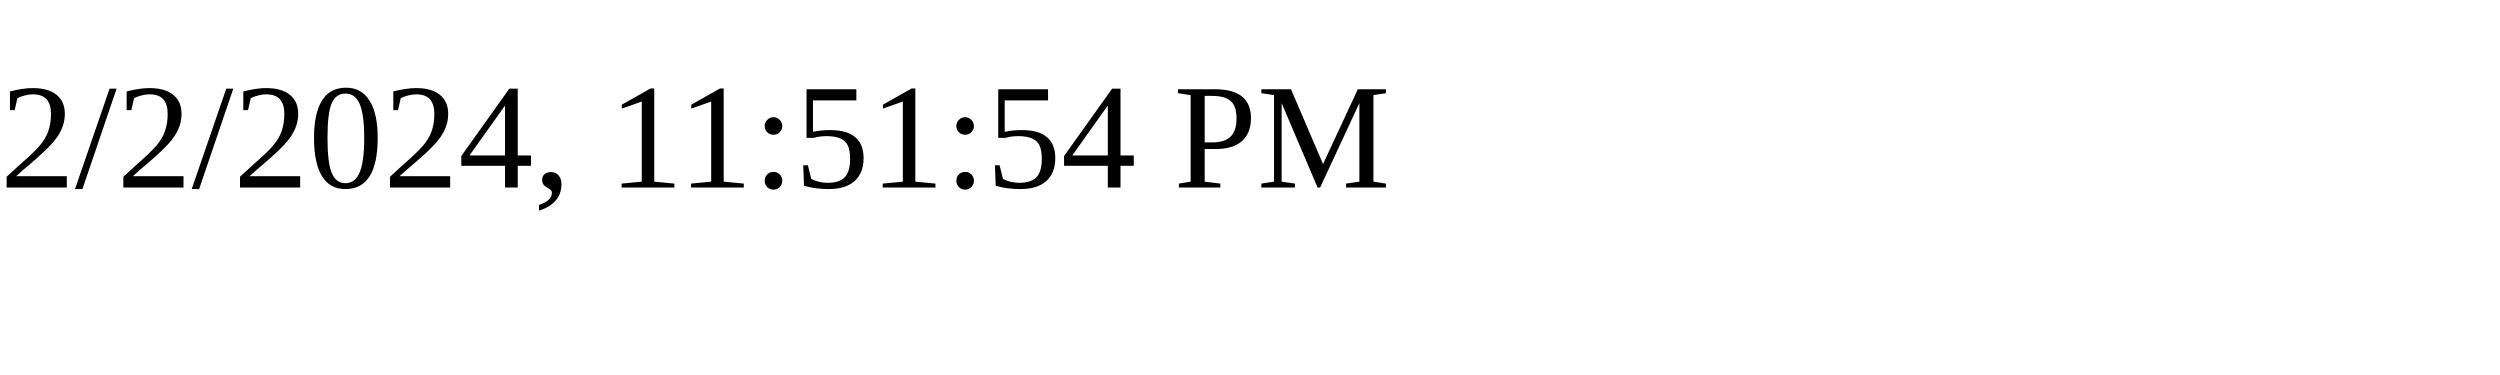
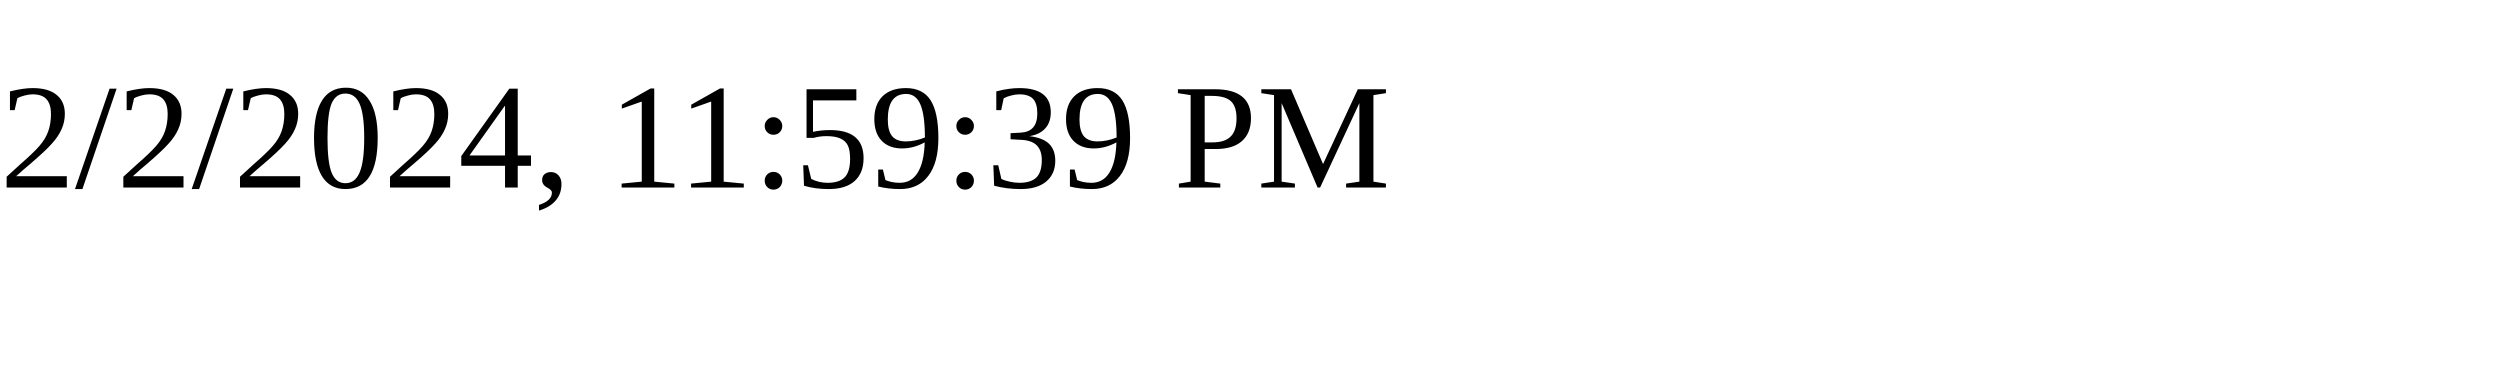
<svg xmlns="http://www.w3.org/2000/svg" height="30" width="200">
-   <text x="0" y="15">2/2/2024, 11:51:54 PM</text>
+   <text x="0" y="15">2/2/2024, 11:59:39 PM</text>
</svg>
